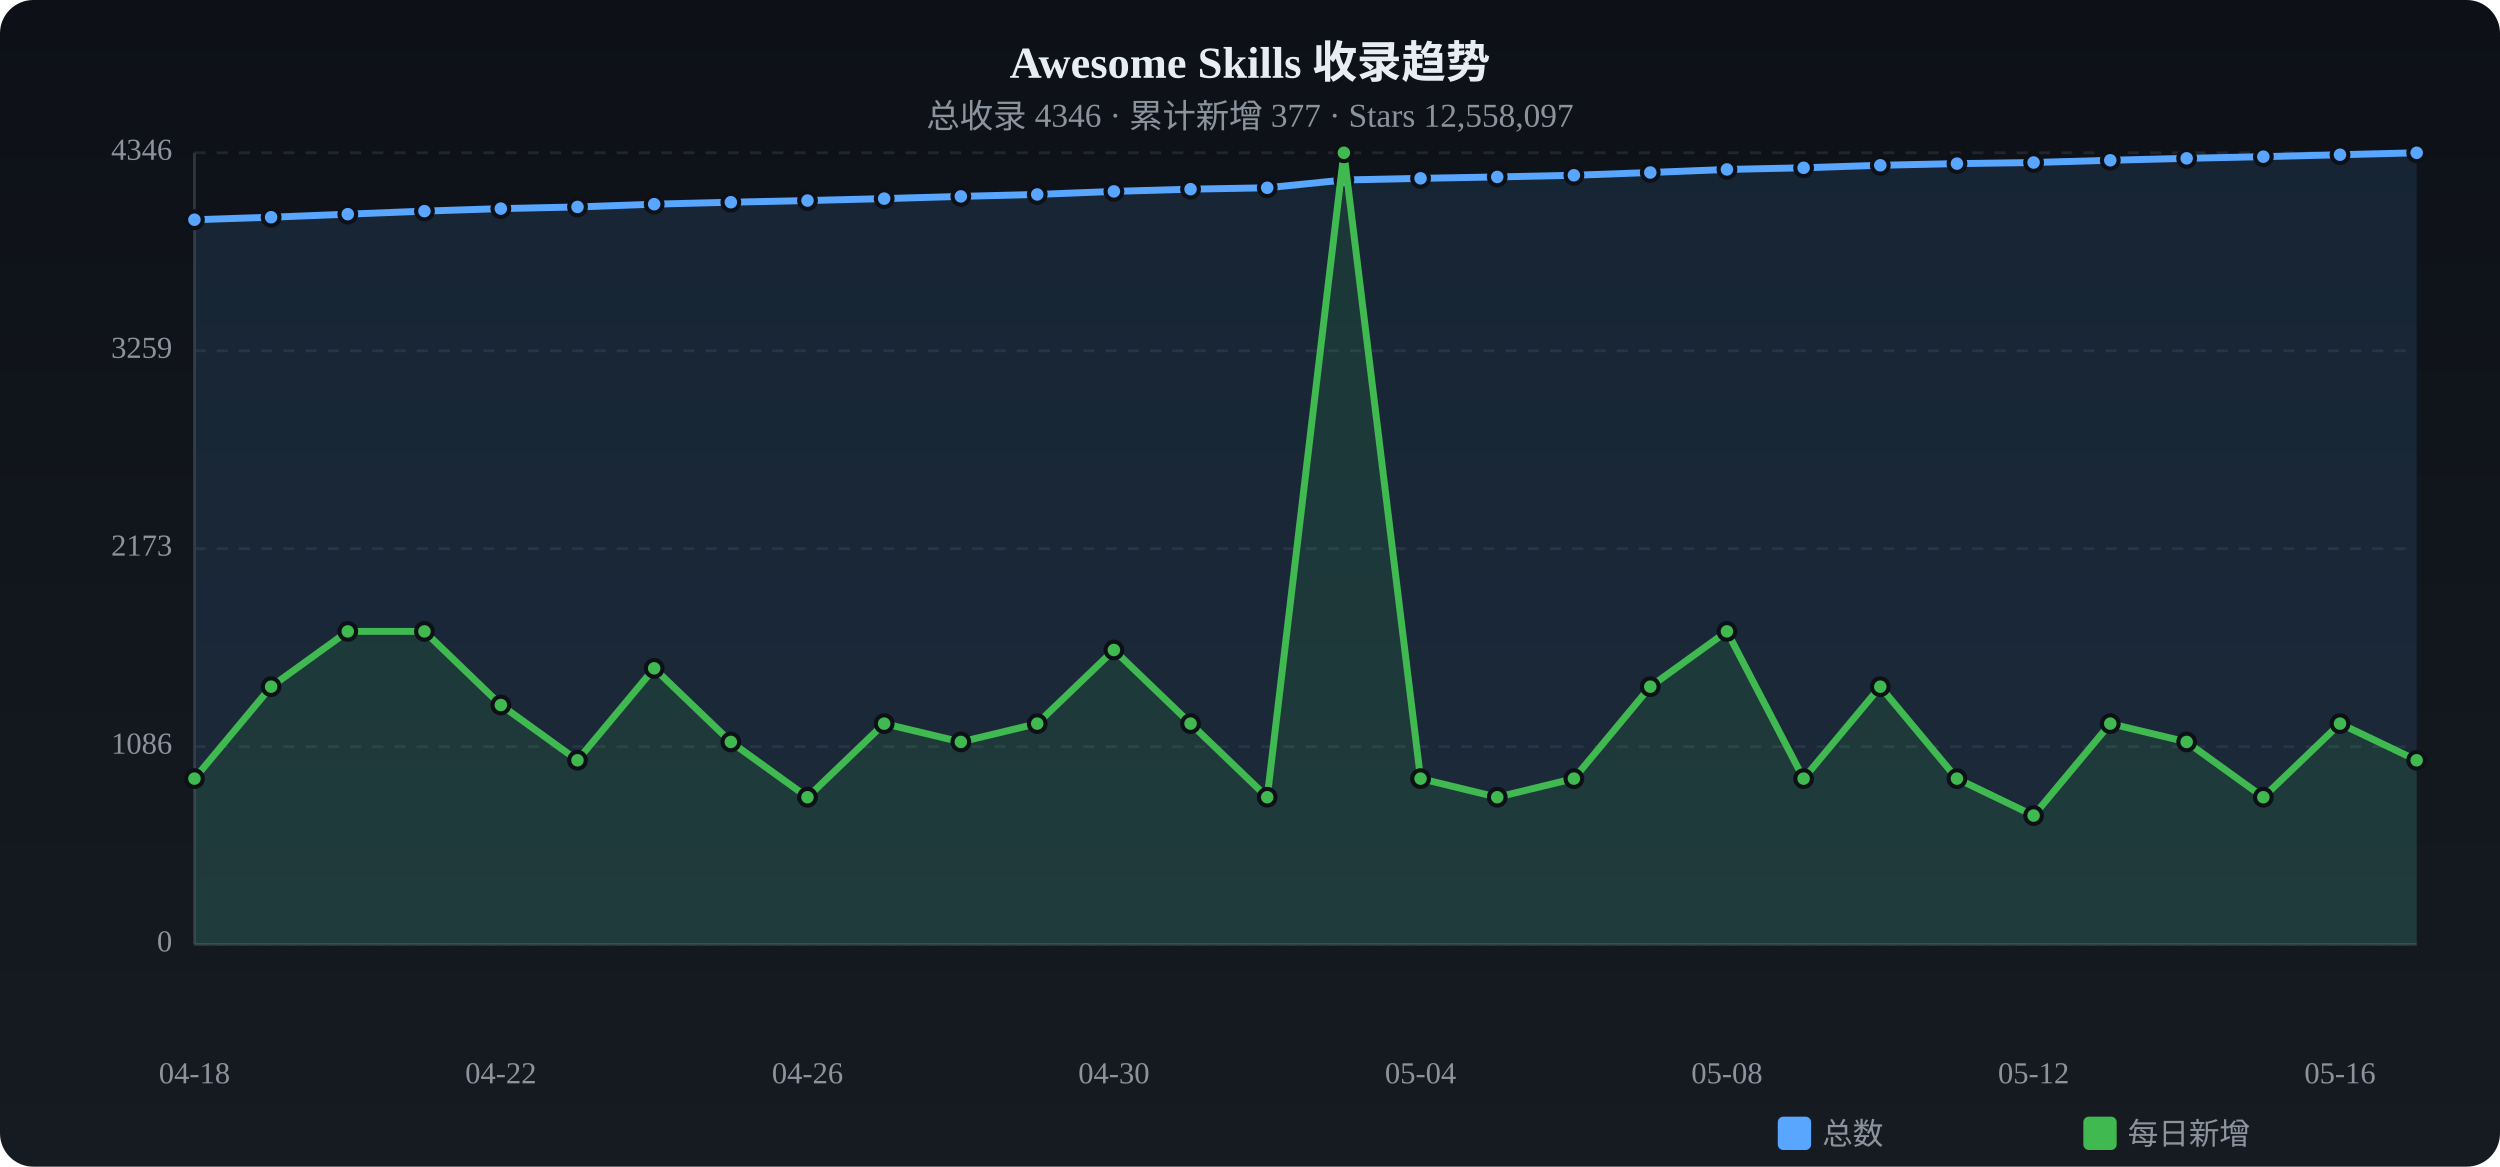
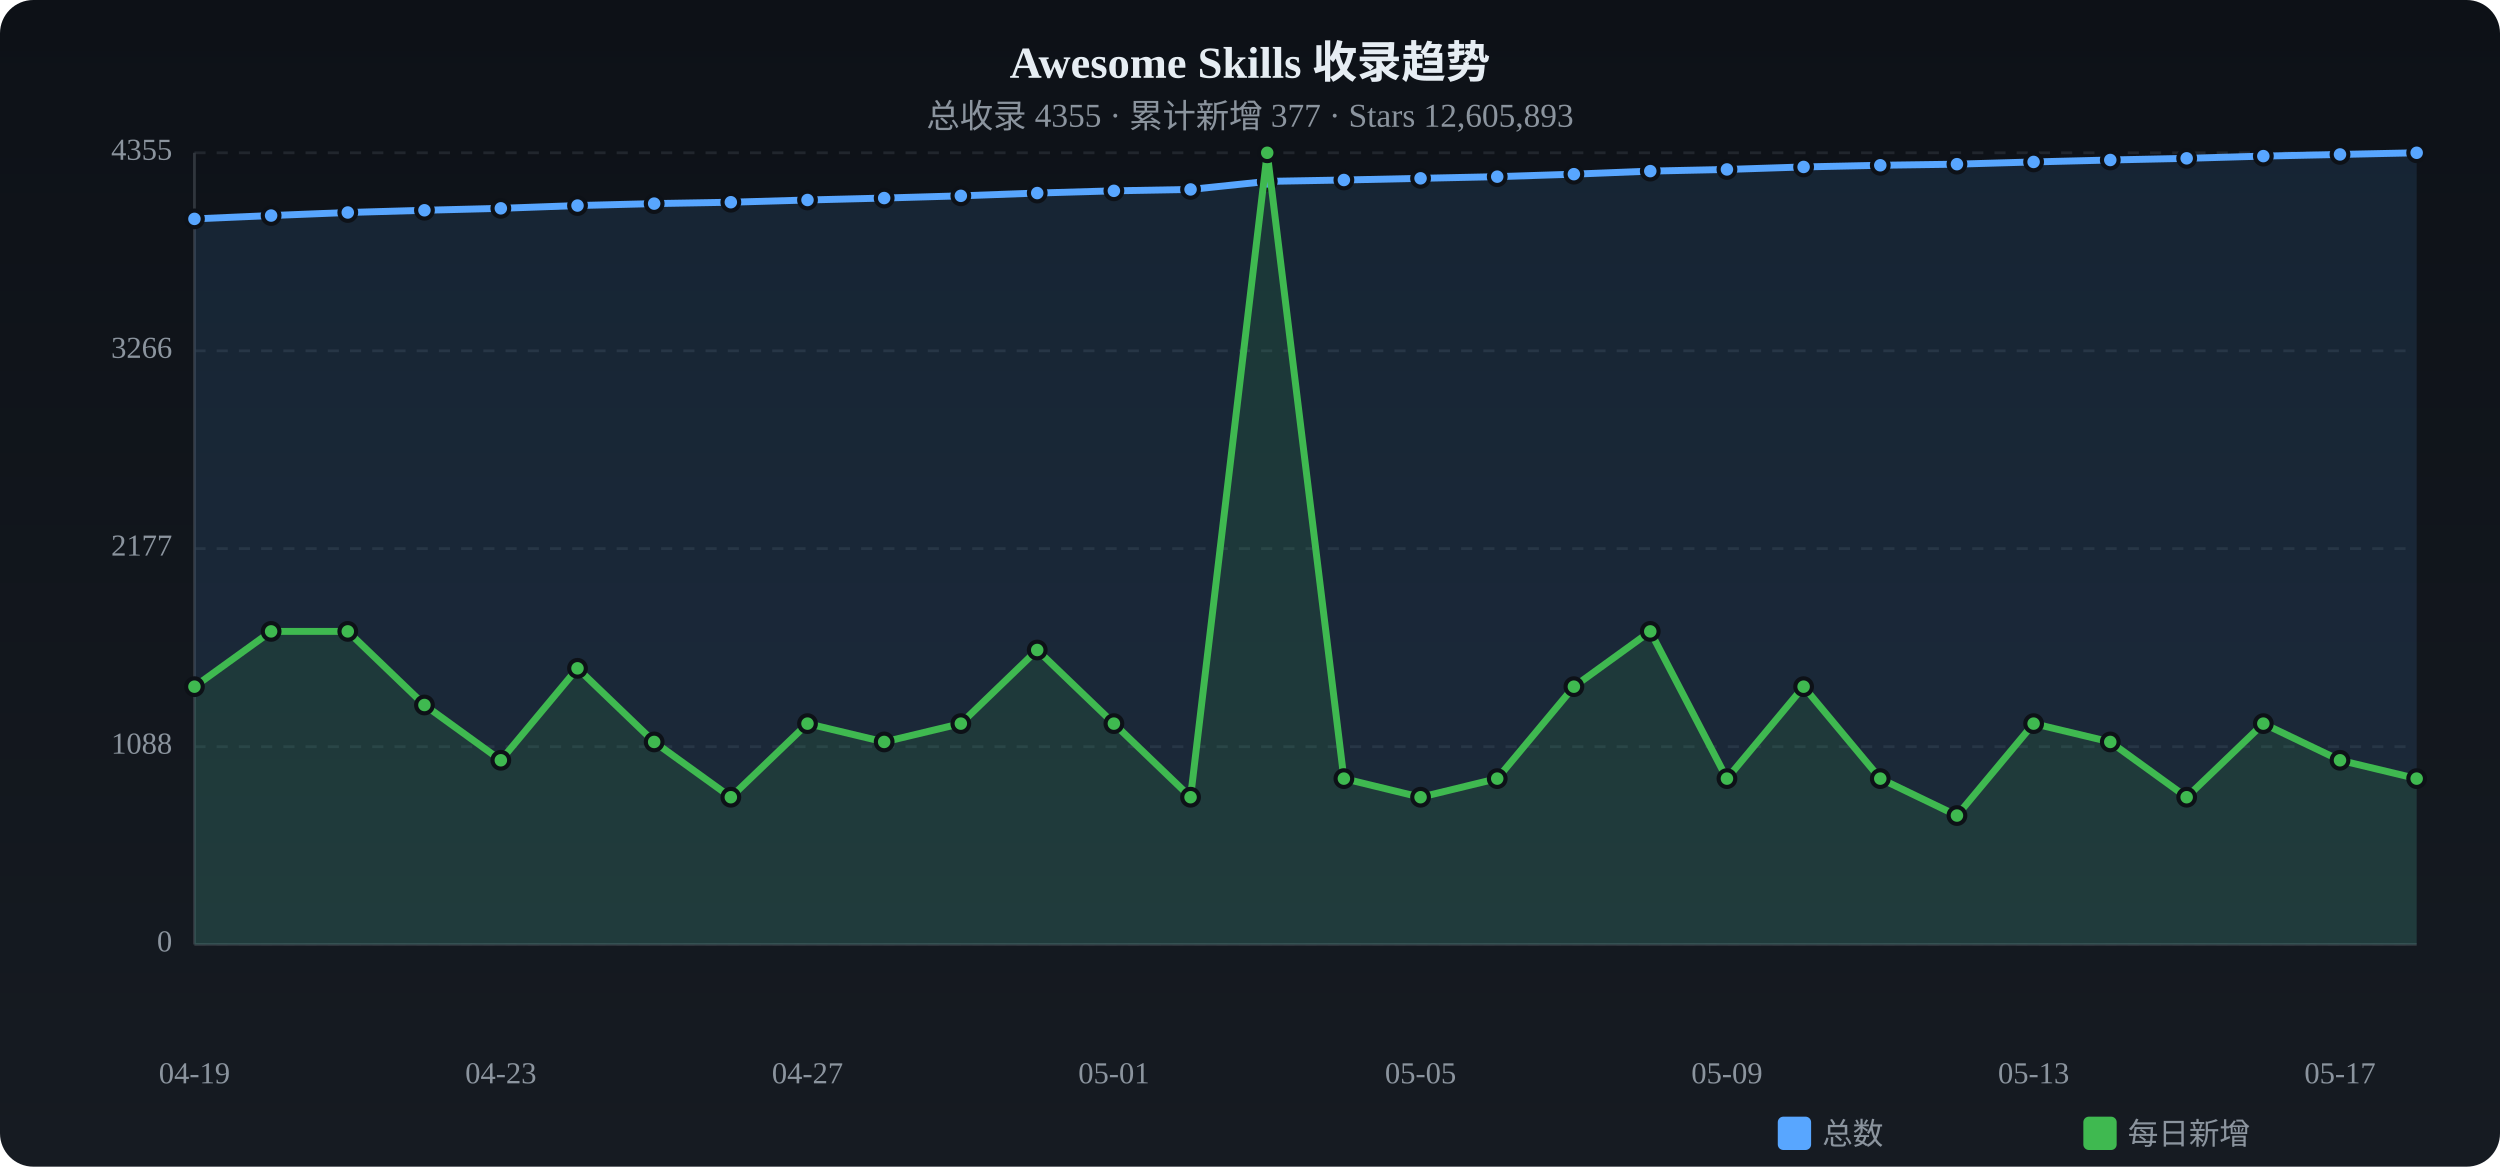
<svg xmlns="http://www.w3.org/2000/svg" viewBox="0 0 900 420" width="900" height="420">
  <defs>
    <linearGradient id="tbg" x1="0%" y1="0%" x2="0%" y2="100%">
      <stop offset="0%" stop-color="#0d1117" />
      <stop offset="100%" stop-color="#161b22" />
    </linearGradient>
  </defs>
  <rect width="900" height="420" rx="12" fill="url(#tbg)" />
  <text x="450.0" y="28" text-anchor="middle" fill="#e6edf3" font-size="16" font-weight="bold">Awesome Skills 收录趋势</text>
-   <text x="450.0" y="46" text-anchor="middle" fill="#8b949e" font-size="12">总收录 4346 · 累计新增 377 · Stars 12,558,097</text>
+   <text x="450.0" y="46" text-anchor="middle" fill="#8b949e" font-size="12">总收录 4355 · 累计新增 377 · Stars 12,605,893</text>
  <text x="62" y="340.0" text-anchor="end" fill="#8b949e" font-size="11" dominant-baseline="middle">0</text>
  <line x1="70" y1="340.0" x2="870" y2="340.0" stroke="#21262d" stroke-dasharray="4 4" />
-   <text x="62" y="268.8" text-anchor="end" fill="#8b949e" font-size="11" dominant-baseline="middle">1086</text>
+   <text x="62" y="268.8" text-anchor="end" fill="#8b949e" font-size="11" dominant-baseline="middle">1088</text>
  <line x1="70" y1="268.8" x2="870" y2="268.8" stroke="#21262d" stroke-dasharray="4 4" />
-   <text x="62" y="197.5" text-anchor="end" fill="#8b949e" font-size="11" dominant-baseline="middle">2173</text>
+   <text x="62" y="197.5" text-anchor="end" fill="#8b949e" font-size="11" dominant-baseline="middle">2177</text>
  <line x1="70" y1="197.5" x2="870" y2="197.5" stroke="#21262d" stroke-dasharray="4 4" />
-   <text x="62" y="126.3" text-anchor="end" fill="#8b949e" font-size="11" dominant-baseline="middle">3259</text>
+   <text x="62" y="126.3" text-anchor="end" fill="#8b949e" font-size="11" dominant-baseline="middle">3266</text>
  <line x1="70" y1="126.3" x2="870" y2="126.3" stroke="#21262d" stroke-dasharray="4 4" />
-   <text x="62" y="55.0" text-anchor="end" fill="#8b949e" font-size="11" dominant-baseline="middle">4346</text>
+   <text x="62" y="55.0" text-anchor="end" fill="#8b949e" font-size="11" dominant-baseline="middle">4355</text>
  <line x1="70" y1="55.0" x2="870" y2="55.0" stroke="#21262d" stroke-dasharray="4 4" />
  <line x1="70" y1="55" x2="70" y2="340" stroke="#30363d" />
  <line x1="70" y1="340" x2="870" y2="340" stroke="#30363d" />
-   <path d="M70.0,79.1 L97.6,78.2 L125.2,77.1 L152.8,76.0 L180.3,75.1 L207.9,74.5 L235.5,73.5 L263.1,72.8 L290.7,72.2 L318.3,71.5 L345.9,70.7 L373.4,70.0 L401.0,68.9 L428.6,68.1 L456.2,67.6 L483.8,64.8 L511.4,64.2 L539.0,63.7 L566.6,63.1 L594.1,62.1 L621.7,61.0 L649.3,60.4 L676.9,59.5 L704.5,58.9 L732.1,58.5 L759.7,57.7 L787.2,57.0 L814.8,56.4 L842.4,55.7 L870.0,55.0 L870.0,340 L70.0,340 Z" fill="#58a6ff" opacity="0.12" />
-   <polyline points="70.0,79.1 97.6,78.2 125.2,77.1 152.8,76.0 180.3,75.1 207.9,74.5 235.5,73.5 263.1,72.8 290.7,72.2 318.3,71.5 345.9,70.7 373.4,70.0 401.0,68.9 428.6,68.1 456.2,67.6 483.8,64.8 511.4,64.2 539.0,63.7 566.6,63.1 594.1,62.1 621.7,61.0 649.3,60.4 676.9,59.5 704.5,58.9 732.1,58.5 759.7,57.7 787.2,57.0 814.8,56.4 842.4,55.7 870.0,55.0" fill="none" stroke="#58a6ff" stroke-width="2.5" stroke-linecap="round" stroke-linejoin="round" />
-   <circle cx="70.0" cy="79.1" r="3" fill="#58a6ff" stroke="#0d1117" stroke-width="1.5" />
-   <circle cx="97.6" cy="78.2" r="3" fill="#58a6ff" stroke="#0d1117" stroke-width="1.5" />
-   <circle cx="125.2" cy="77.1" r="3" fill="#58a6ff" stroke="#0d1117" stroke-width="1.5" />
-   <circle cx="152.8" cy="76.0" r="3" fill="#58a6ff" stroke="#0d1117" stroke-width="1.5" />
-   <circle cx="180.3" cy="75.1" r="3" fill="#58a6ff" stroke="#0d1117" stroke-width="1.5" />
-   <circle cx="207.9" cy="74.5" r="3" fill="#58a6ff" stroke="#0d1117" stroke-width="1.5" />
-   <circle cx="235.5" cy="73.5" r="3" fill="#58a6ff" stroke="#0d1117" stroke-width="1.5" />
+   <path d="M70.0,78.8 L97.6,77.6 L125.2,76.5 L152.8,75.7 L180.3,75.0 L207.9,74.0 L235.5,73.3 L263.1,72.8 L290.7,72.0 L318.3,71.3 L345.9,70.5 L373.4,69.5 L401.0,68.7 L428.6,68.2 L456.2,65.3 L483.8,64.8 L511.4,64.2 L539.0,63.6 L566.6,62.7 L594.1,61.6 L621.7,61.0 L649.3,60.1 L676.9,59.5 L704.5,59.1 L732.1,58.3 L759.7,57.6 L787.2,57.0 L814.8,56.2 L842.4,55.6 L870.0,55.0 L870.0,340 L70.0,340 Z" fill="#58a6ff" opacity="0.12" />
+   <polyline points="70.0,78.8 97.6,77.6 125.2,76.5 152.8,75.7 180.3,75.0 207.9,74.0 235.5,73.3 263.1,72.8 290.7,72.0 318.3,71.3 345.9,70.5 373.4,69.5 401.0,68.7 428.6,68.2 456.2,65.3 483.8,64.8 511.4,64.2 539.0,63.6 566.6,62.7 594.1,61.6 621.7,61.0 649.3,60.1 676.9,59.5 704.5,59.1 732.1,58.3 759.7,57.6 787.2,57.0 814.8,56.2 842.4,55.6 870.0,55.0" fill="none" stroke="#58a6ff" stroke-width="2.5" stroke-linecap="round" stroke-linejoin="round" />
+   <circle cx="70.0" cy="78.8" r="3" fill="#58a6ff" stroke="#0d1117" stroke-width="1.5" />
+   <circle cx="97.6" cy="77.6" r="3" fill="#58a6ff" stroke="#0d1117" stroke-width="1.5" />
+   <circle cx="125.2" cy="76.5" r="3" fill="#58a6ff" stroke="#0d1117" stroke-width="1.5" />
+   <circle cx="152.8" cy="75.7" r="3" fill="#58a6ff" stroke="#0d1117" stroke-width="1.5" />
+   <circle cx="180.3" cy="75.0" r="3" fill="#58a6ff" stroke="#0d1117" stroke-width="1.5" />
+   <circle cx="207.9" cy="74.0" r="3" fill="#58a6ff" stroke="#0d1117" stroke-width="1.5" />
+   <circle cx="235.5" cy="73.3" r="3" fill="#58a6ff" stroke="#0d1117" stroke-width="1.5" />
  <circle cx="263.1" cy="72.8" r="3" fill="#58a6ff" stroke="#0d1117" stroke-width="1.5" />
-   <circle cx="290.7" cy="72.2" r="3" fill="#58a6ff" stroke="#0d1117" stroke-width="1.5" />
-   <circle cx="318.3" cy="71.5" r="3" fill="#58a6ff" stroke="#0d1117" stroke-width="1.5" />
-   <circle cx="345.9" cy="70.7" r="3" fill="#58a6ff" stroke="#0d1117" stroke-width="1.5" />
-   <circle cx="373.4" cy="70.0" r="3" fill="#58a6ff" stroke="#0d1117" stroke-width="1.5" />
-   <circle cx="401.0" cy="68.9" r="3" fill="#58a6ff" stroke="#0d1117" stroke-width="1.5" />
-   <circle cx="428.6" cy="68.1" r="3" fill="#58a6ff" stroke="#0d1117" stroke-width="1.5" />
-   <circle cx="456.2" cy="67.6" r="3" fill="#58a6ff" stroke="#0d1117" stroke-width="1.5" />
+   <circle cx="290.7" cy="72.0" r="3" fill="#58a6ff" stroke="#0d1117" stroke-width="1.5" />
+   <circle cx="318.3" cy="71.3" r="3" fill="#58a6ff" stroke="#0d1117" stroke-width="1.5" />
+   <circle cx="345.9" cy="70.5" r="3" fill="#58a6ff" stroke="#0d1117" stroke-width="1.5" />
+   <circle cx="373.4" cy="69.5" r="3" fill="#58a6ff" stroke="#0d1117" stroke-width="1.5" />
+   <circle cx="401.0" cy="68.7" r="3" fill="#58a6ff" stroke="#0d1117" stroke-width="1.5" />
+   <circle cx="428.6" cy="68.2" r="3" fill="#58a6ff" stroke="#0d1117" stroke-width="1.5" />
+   <circle cx="456.2" cy="65.3" r="3" fill="#58a6ff" stroke="#0d1117" stroke-width="1.5" />
  <circle cx="483.8" cy="64.8" r="3" fill="#58a6ff" stroke="#0d1117" stroke-width="1.5" />
  <circle cx="511.4" cy="64.2" r="3" fill="#58a6ff" stroke="#0d1117" stroke-width="1.5" />
-   <circle cx="539.0" cy="63.7" r="3" fill="#58a6ff" stroke="#0d1117" stroke-width="1.5" />
-   <circle cx="566.6" cy="63.1" r="3" fill="#58a6ff" stroke="#0d1117" stroke-width="1.5" />
-   <circle cx="594.1" cy="62.1" r="3" fill="#58a6ff" stroke="#0d1117" stroke-width="1.5" />
+   <circle cx="539.0" cy="63.6" r="3" fill="#58a6ff" stroke="#0d1117" stroke-width="1.5" />
+   <circle cx="566.6" cy="62.7" r="3" fill="#58a6ff" stroke="#0d1117" stroke-width="1.5" />
+   <circle cx="594.1" cy="61.6" r="3" fill="#58a6ff" stroke="#0d1117" stroke-width="1.5" />
  <circle cx="621.7" cy="61.0" r="3" fill="#58a6ff" stroke="#0d1117" stroke-width="1.5" />
-   <circle cx="649.3" cy="60.4" r="3" fill="#58a6ff" stroke="#0d1117" stroke-width="1.5" />
+   <circle cx="649.3" cy="60.1" r="3" fill="#58a6ff" stroke="#0d1117" stroke-width="1.5" />
  <circle cx="676.9" cy="59.5" r="3" fill="#58a6ff" stroke="#0d1117" stroke-width="1.5" />
-   <circle cx="704.5" cy="58.9" r="3" fill="#58a6ff" stroke="#0d1117" stroke-width="1.5" />
-   <circle cx="732.1" cy="58.5" r="3" fill="#58a6ff" stroke="#0d1117" stroke-width="1.5" />
-   <circle cx="759.7" cy="57.7" r="3" fill="#58a6ff" stroke="#0d1117" stroke-width="1.5" />
+   <circle cx="704.5" cy="59.1" r="3" fill="#58a6ff" stroke="#0d1117" stroke-width="1.5" />
+   <circle cx="732.1" cy="58.3" r="3" fill="#58a6ff" stroke="#0d1117" stroke-width="1.5" />
+   <circle cx="759.7" cy="57.6" r="3" fill="#58a6ff" stroke="#0d1117" stroke-width="1.5" />
  <circle cx="787.2" cy="57.0" r="3" fill="#58a6ff" stroke="#0d1117" stroke-width="1.5" />
-   <circle cx="814.8" cy="56.4" r="3" fill="#58a6ff" stroke="#0d1117" stroke-width="1.5" />
-   <circle cx="842.4" cy="55.7" r="3" fill="#58a6ff" stroke="#0d1117" stroke-width="1.5" />
+   <circle cx="814.8" cy="56.2" r="3" fill="#58a6ff" stroke="#0d1117" stroke-width="1.5" />
+   <circle cx="842.4" cy="55.6" r="3" fill="#58a6ff" stroke="#0d1117" stroke-width="1.5" />
  <circle cx="870.0" cy="55.0" r="3" fill="#58a6ff" stroke="#0d1117" stroke-width="1.5" />
-   <path d="M70.0,280.3 L97.6,247.2 L125.2,227.3 L152.8,227.3 L180.3,253.8 L207.9,273.7 L235.5,240.6 L263.1,267.1 L290.7,287.0 L318.3,260.5 L345.9,267.1 L373.4,260.5 L401.0,234.0 L428.6,260.5 L456.2,287.0 L483.8,55.0 L511.4,280.3 L539.0,287.0 L566.6,280.3 L594.1,247.2 L621.7,227.3 L649.3,280.3 L676.9,247.2 L704.5,280.3 L732.1,293.6 L759.7,260.5 L787.2,267.1 L814.8,287.0 L842.4,260.5 L870.0,273.7 L870.0,340 L70.0,340 Z" fill="#3fb950" opacity="0.12" />
-   <polyline points="70.0,280.3 97.6,247.2 125.2,227.3 152.8,227.3 180.3,253.8 207.9,273.7 235.5,240.6 263.1,267.1 290.7,287.0 318.3,260.5 345.9,267.1 373.4,260.5 401.0,234.0 428.6,260.5 456.2,287.0 483.8,55.0 511.4,280.3 539.0,287.0 566.6,280.3 594.1,247.2 621.7,227.3 649.3,280.3 676.9,247.2 704.5,280.3 732.1,293.6 759.7,260.5 787.2,267.1 814.8,287.0 842.4,260.5 870.0,273.7" fill="none" stroke="#3fb950" stroke-width="2.5" stroke-linecap="round" stroke-linejoin="round" />
-   <circle cx="70.0" cy="280.3" r="3" fill="#3fb950" stroke="#0d1117" stroke-width="1.5" />
-   <circle cx="97.6" cy="247.2" r="3" fill="#3fb950" stroke="#0d1117" stroke-width="1.5" />
+   <path d="M70.0,247.2 L97.6,227.3 L125.2,227.3 L152.8,253.8 L180.3,273.7 L207.9,240.6 L235.5,267.1 L263.1,287.0 L290.7,260.5 L318.3,267.1 L345.9,260.5 L373.4,234.0 L401.0,260.5 L428.6,287.0 L456.2,55.0 L483.8,280.3 L511.4,287.0 L539.0,280.3 L566.6,247.2 L594.1,227.3 L621.7,280.3 L649.3,247.2 L676.9,280.3 L704.5,293.6 L732.1,260.5 L759.7,267.1 L787.2,287.0 L814.8,260.5 L842.4,273.7 L870.0,280.3 L870.0,340 L70.0,340 Z" fill="#3fb950" opacity="0.12" />
+   <polyline points="70.0,247.2 97.6,227.3 125.2,227.3 152.8,253.8 180.3,273.7 207.9,240.6 235.5,267.1 263.1,287.0 290.7,260.5 318.3,267.1 345.9,260.5 373.4,234.0 401.0,260.5 428.6,287.0 456.2,55.0 483.8,280.3 511.4,287.0 539.0,280.3 566.6,247.2 594.1,227.3 621.7,280.3 649.3,247.2 676.9,280.3 704.5,293.6 732.1,260.5 759.7,267.1 787.2,287.0 814.8,260.5 842.4,273.7 870.0,280.3" fill="none" stroke="#3fb950" stroke-width="2.5" stroke-linecap="round" stroke-linejoin="round" />
+   <circle cx="70.0" cy="247.2" r="3" fill="#3fb950" stroke="#0d1117" stroke-width="1.5" />
+   <circle cx="97.6" cy="227.3" r="3" fill="#3fb950" stroke="#0d1117" stroke-width="1.5" />
  <circle cx="125.2" cy="227.3" r="3" fill="#3fb950" stroke="#0d1117" stroke-width="1.5" />
-   <circle cx="152.8" cy="227.3" r="3" fill="#3fb950" stroke="#0d1117" stroke-width="1.5" />
-   <circle cx="180.3" cy="253.8" r="3" fill="#3fb950" stroke="#0d1117" stroke-width="1.5" />
-   <circle cx="207.9" cy="273.7" r="3" fill="#3fb950" stroke="#0d1117" stroke-width="1.5" />
-   <circle cx="235.5" cy="240.6" r="3" fill="#3fb950" stroke="#0d1117" stroke-width="1.5" />
-   <circle cx="263.1" cy="267.1" r="3" fill="#3fb950" stroke="#0d1117" stroke-width="1.5" />
-   <circle cx="290.7" cy="287.0" r="3" fill="#3fb950" stroke="#0d1117" stroke-width="1.5" />
-   <circle cx="318.3" cy="260.5" r="3" fill="#3fb950" stroke="#0d1117" stroke-width="1.5" />
-   <circle cx="345.9" cy="267.1" r="3" fill="#3fb950" stroke="#0d1117" stroke-width="1.5" />
-   <circle cx="373.4" cy="260.5" r="3" fill="#3fb950" stroke="#0d1117" stroke-width="1.5" />
-   <circle cx="401.0" cy="234.0" r="3" fill="#3fb950" stroke="#0d1117" stroke-width="1.5" />
-   <circle cx="428.6" cy="260.5" r="3" fill="#3fb950" stroke="#0d1117" stroke-width="1.5" />
-   <circle cx="456.2" cy="287.0" r="3" fill="#3fb950" stroke="#0d1117" stroke-width="1.5" />
-   <circle cx="483.8" cy="55.0" r="3" fill="#3fb950" stroke="#0d1117" stroke-width="1.5" />
-   <circle cx="511.4" cy="280.3" r="3" fill="#3fb950" stroke="#0d1117" stroke-width="1.5" />
-   <circle cx="539.0" cy="287.0" r="3" fill="#3fb950" stroke="#0d1117" stroke-width="1.5" />
-   <circle cx="566.6" cy="280.3" r="3" fill="#3fb950" stroke="#0d1117" stroke-width="1.5" />
-   <circle cx="594.1" cy="247.2" r="3" fill="#3fb950" stroke="#0d1117" stroke-width="1.5" />
-   <circle cx="621.7" cy="227.3" r="3" fill="#3fb950" stroke="#0d1117" stroke-width="1.5" />
-   <circle cx="649.3" cy="280.3" r="3" fill="#3fb950" stroke="#0d1117" stroke-width="1.5" />
-   <circle cx="676.9" cy="247.2" r="3" fill="#3fb950" stroke="#0d1117" stroke-width="1.5" />
-   <circle cx="704.5" cy="280.3" r="3" fill="#3fb950" stroke="#0d1117" stroke-width="1.5" />
-   <circle cx="732.1" cy="293.6" r="3" fill="#3fb950" stroke="#0d1117" stroke-width="1.5" />
-   <circle cx="759.7" cy="260.5" r="3" fill="#3fb950" stroke="#0d1117" stroke-width="1.5" />
-   <circle cx="787.2" cy="267.1" r="3" fill="#3fb950" stroke="#0d1117" stroke-width="1.5" />
-   <circle cx="814.8" cy="287.0" r="3" fill="#3fb950" stroke="#0d1117" stroke-width="1.5" />
-   <circle cx="842.4" cy="260.5" r="3" fill="#3fb950" stroke="#0d1117" stroke-width="1.5" />
-   <circle cx="870.0" cy="273.7" r="3" fill="#3fb950" stroke="#0d1117" stroke-width="1.5" />
-   <text x="70.0" y="390" text-anchor="middle" fill="#8b949e" font-size="11">04-18</text>
-   <text x="180.3" y="390" text-anchor="middle" fill="#8b949e" font-size="11">04-22</text>
-   <text x="290.7" y="390" text-anchor="middle" fill="#8b949e" font-size="11">04-26</text>
-   <text x="401.0" y="390" text-anchor="middle" fill="#8b949e" font-size="11">04-30</text>
-   <text x="511.4" y="390" text-anchor="middle" fill="#8b949e" font-size="11">05-04</text>
-   <text x="621.7" y="390" text-anchor="middle" fill="#8b949e" font-size="11">05-08</text>
-   <text x="732.1" y="390" text-anchor="middle" fill="#8b949e" font-size="11">05-12</text>
-   <text x="842.4" y="390" text-anchor="middle" fill="#8b949e" font-size="11">05-16</text>
+   <circle cx="152.8" cy="253.8" r="3" fill="#3fb950" stroke="#0d1117" stroke-width="1.5" />
+   <circle cx="180.3" cy="273.7" r="3" fill="#3fb950" stroke="#0d1117" stroke-width="1.5" />
+   <circle cx="207.9" cy="240.6" r="3" fill="#3fb950" stroke="#0d1117" stroke-width="1.5" />
+   <circle cx="235.5" cy="267.1" r="3" fill="#3fb950" stroke="#0d1117" stroke-width="1.5" />
+   <circle cx="263.1" cy="287.0" r="3" fill="#3fb950" stroke="#0d1117" stroke-width="1.5" />
+   <circle cx="290.7" cy="260.5" r="3" fill="#3fb950" stroke="#0d1117" stroke-width="1.5" />
+   <circle cx="318.3" cy="267.1" r="3" fill="#3fb950" stroke="#0d1117" stroke-width="1.5" />
+   <circle cx="345.9" cy="260.5" r="3" fill="#3fb950" stroke="#0d1117" stroke-width="1.5" />
+   <circle cx="373.4" cy="234.0" r="3" fill="#3fb950" stroke="#0d1117" stroke-width="1.5" />
+   <circle cx="401.0" cy="260.5" r="3" fill="#3fb950" stroke="#0d1117" stroke-width="1.5" />
+   <circle cx="428.6" cy="287.0" r="3" fill="#3fb950" stroke="#0d1117" stroke-width="1.5" />
+   <circle cx="456.2" cy="55.0" r="3" fill="#3fb950" stroke="#0d1117" stroke-width="1.5" />
+   <circle cx="483.8" cy="280.3" r="3" fill="#3fb950" stroke="#0d1117" stroke-width="1.5" />
+   <circle cx="511.4" cy="287.0" r="3" fill="#3fb950" stroke="#0d1117" stroke-width="1.5" />
+   <circle cx="539.0" cy="280.3" r="3" fill="#3fb950" stroke="#0d1117" stroke-width="1.5" />
+   <circle cx="566.6" cy="247.2" r="3" fill="#3fb950" stroke="#0d1117" stroke-width="1.5" />
+   <circle cx="594.1" cy="227.3" r="3" fill="#3fb950" stroke="#0d1117" stroke-width="1.5" />
+   <circle cx="621.7" cy="280.3" r="3" fill="#3fb950" stroke="#0d1117" stroke-width="1.5" />
+   <circle cx="649.3" cy="247.2" r="3" fill="#3fb950" stroke="#0d1117" stroke-width="1.5" />
+   <circle cx="676.9" cy="280.3" r="3" fill="#3fb950" stroke="#0d1117" stroke-width="1.5" />
+   <circle cx="704.5" cy="293.6" r="3" fill="#3fb950" stroke="#0d1117" stroke-width="1.5" />
+   <circle cx="732.1" cy="260.5" r="3" fill="#3fb950" stroke="#0d1117" stroke-width="1.5" />
+   <circle cx="759.7" cy="267.1" r="3" fill="#3fb950" stroke="#0d1117" stroke-width="1.5" />
+   <circle cx="787.2" cy="287.0" r="3" fill="#3fb950" stroke="#0d1117" stroke-width="1.5" />
+   <circle cx="814.8" cy="260.5" r="3" fill="#3fb950" stroke="#0d1117" stroke-width="1.5" />
+   <circle cx="842.4" cy="273.7" r="3" fill="#3fb950" stroke="#0d1117" stroke-width="1.5" />
+   <circle cx="870.0" cy="280.3" r="3" fill="#3fb950" stroke="#0d1117" stroke-width="1.5" />
+   <text x="70.0" y="390" text-anchor="middle" fill="#8b949e" font-size="11">04-19</text>
+   <text x="180.3" y="390" text-anchor="middle" fill="#8b949e" font-size="11">04-23</text>
+   <text x="290.7" y="390" text-anchor="middle" fill="#8b949e" font-size="11">04-27</text>
+   <text x="401.0" y="390" text-anchor="middle" fill="#8b949e" font-size="11">05-01</text>
+   <text x="511.4" y="390" text-anchor="middle" fill="#8b949e" font-size="11">05-05</text>
+   <text x="621.7" y="390" text-anchor="middle" fill="#8b949e" font-size="11">05-09</text>
+   <text x="732.1" y="390" text-anchor="middle" fill="#8b949e" font-size="11">05-13</text>
+   <text x="842.4" y="390" text-anchor="middle" fill="#8b949e" font-size="11">05-17</text>
  <rect x="640" y="402" width="12" height="12" rx="2" fill="#58a6ff" />
  <text x="656" y="412" fill="#8b949e" font-size="11">总数</text>
  <rect x="750" y="402" width="12" height="12" rx="2" fill="#3fb950" />
  <text x="766" y="412" fill="#8b949e" font-size="11">每日新增</text>
</svg>
